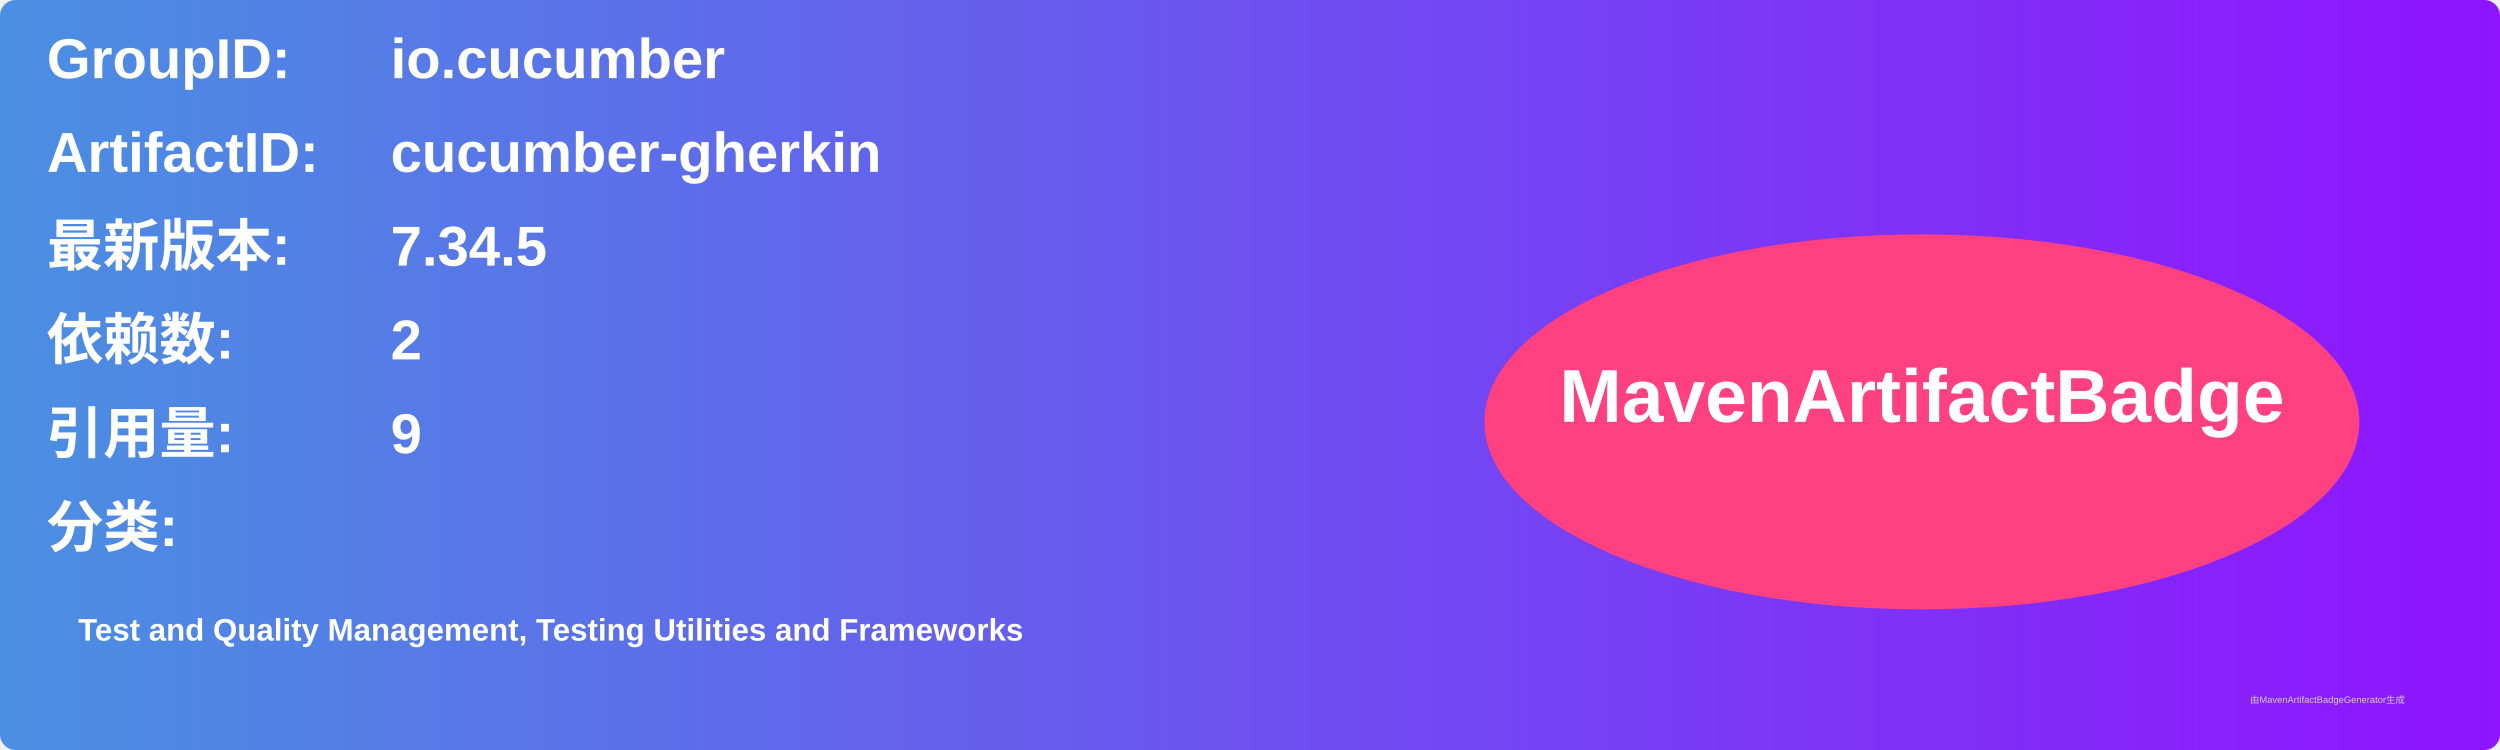
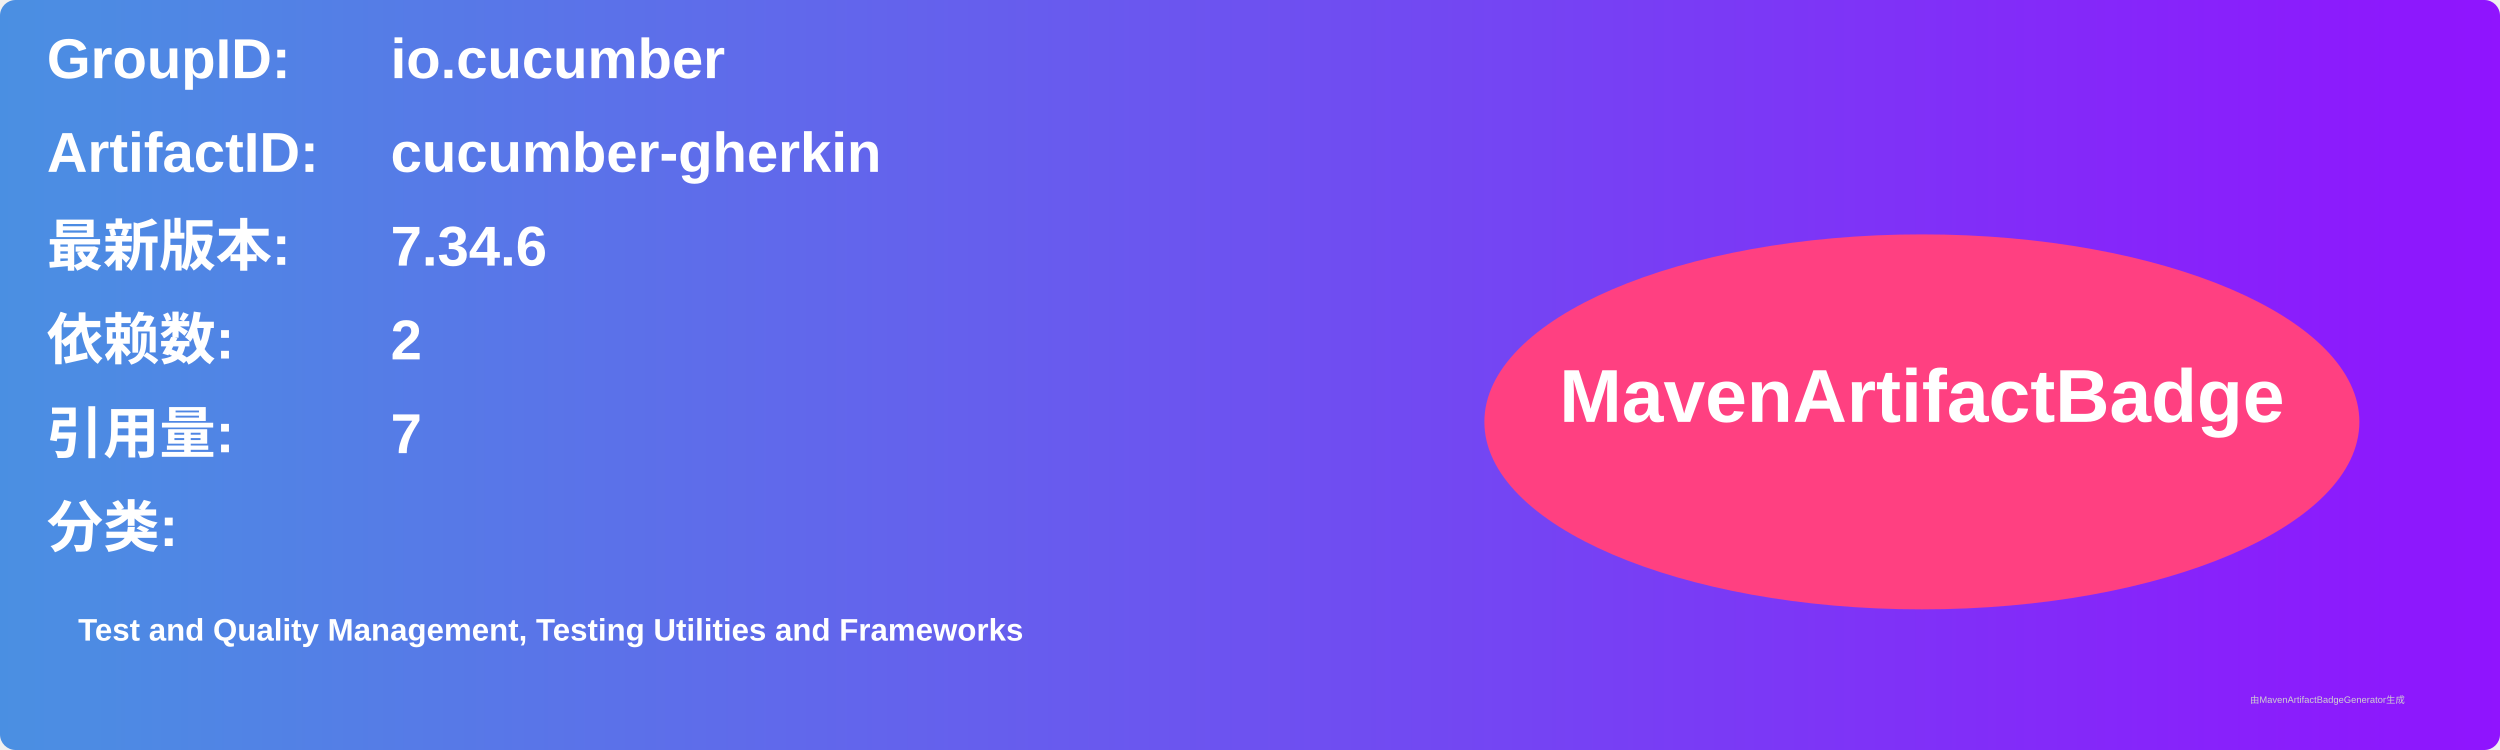
<svg xmlns="http://www.w3.org/2000/svg" width="800" height="240" viewBox="0 0 800 240">
  <linearGradient id="grad" x1="0%" y1="0%" x2="100%" y2="0%">
    <stop offset="0%" stop-color="#4a90e2" />
    <stop offset="100%" stop-color="#9013fe" />
  </linearGradient>
  <rect width="100%" height="100%" rx="5" ry="5" fill="url(#grad)" />
  <g transform="translate(15, 15)">
    <text x="0" y="10" font-family="Arial" font-size="18" fill="white" font-weight="bold" width="260">GroupID:</text>
    <text x="110" y="10" font-family="Arial" font-size="18" fill="white" font-weight="bold" width="460">io.cucumber</text>
    <text x="0" y="40" font-family="Arial" font-size="18" fill="white" font-weight="bold" width="260">ArtifactID:</text>
    <text x="110" y="40" font-family="Arial" font-size="18" fill="white" font-weight="bold" width="460">cucumber-gherkin</text>
    <text x="0" y="70" font-family="Arial" font-size="18" fill="white" font-weight="bold">最新版本:</text>
    <text x="110" y="70" font-family="Arial" font-size="18" fill="white" font-weight="bold">
-       <tspan font-weight="bold">7.34.5</tspan>
+       <tspan font-weight="bold">7.34.6</tspan>
    </text>
    <text x="0" y="100" font-family="Arial" font-size="18" fill="white" font-weight="bold">依赖数: </text>
    <text x="110" y="100" font-family="Arial" font-size="18" fill="white">
      <tspan font-weight="bold">2</tspan>
    </text>
    <text x="0" y="130" font-family="Arial" font-size="18" fill="white" font-weight="bold">引用量: </text>
    <text x="110" y="130" font-family="Arial" font-size="18" fill="white">
-       <tspan font-weight="bold">9</tspan>
+       <tspan font-weight="bold">7</tspan>
    </text>
    <text x="0" y="160" font-family="Arial" font-size="18" fill="white" font-weight="bold">分类:</text>
    <text x="10" y="190" font-family="Arial" font-size="10" fill="white">
      <tspan font-weight="bold">Test and Quality Management, Testing Utilities and Frameworks</tspan>
    </text>
    <ellipse cx="600" cy="120" rx="140" ry="60" fill="#ff4081" />
    <text x="600" y="120" text-anchor="middle" font-family="Arial" font-size="24" fill="white" font-weight="bold">MavenArtifactBadge</text>
  </g>
  <text x="720" y="225" font-family="Arial" font-size="3" fill="#d0d0d0">由MavenArtifactBadgeGenerator生成</text>
</svg>
